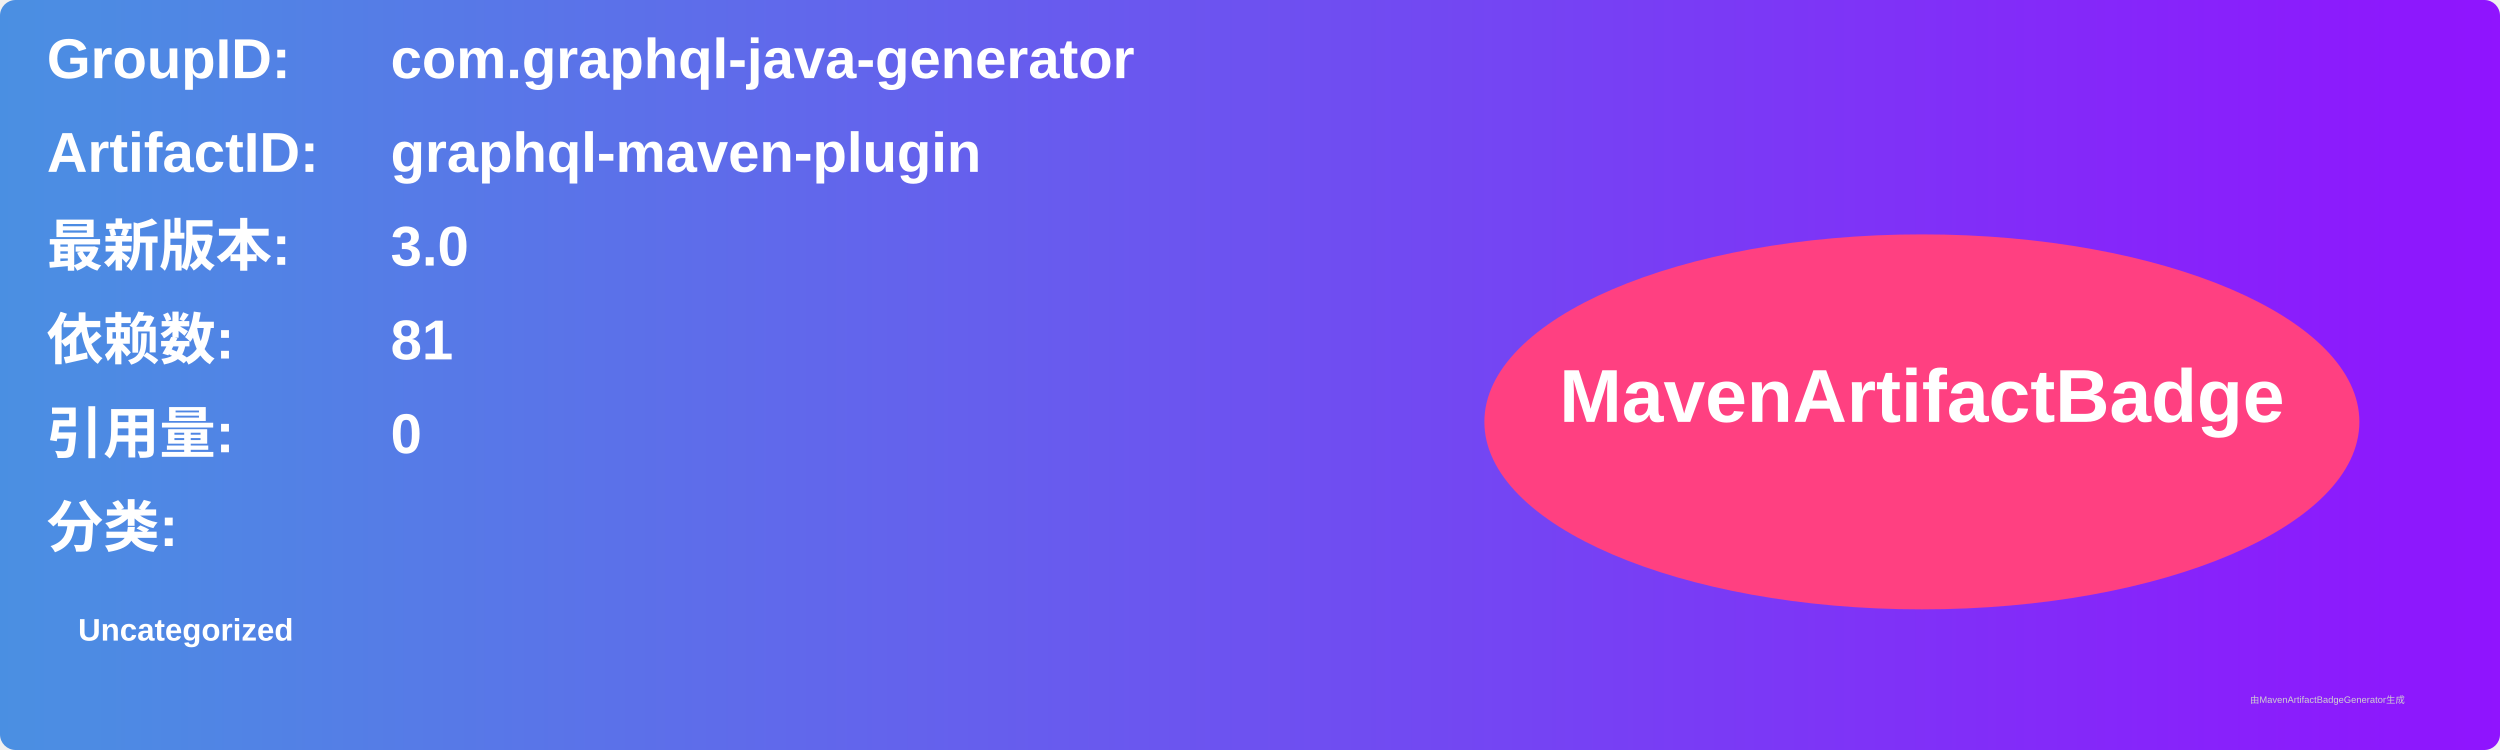
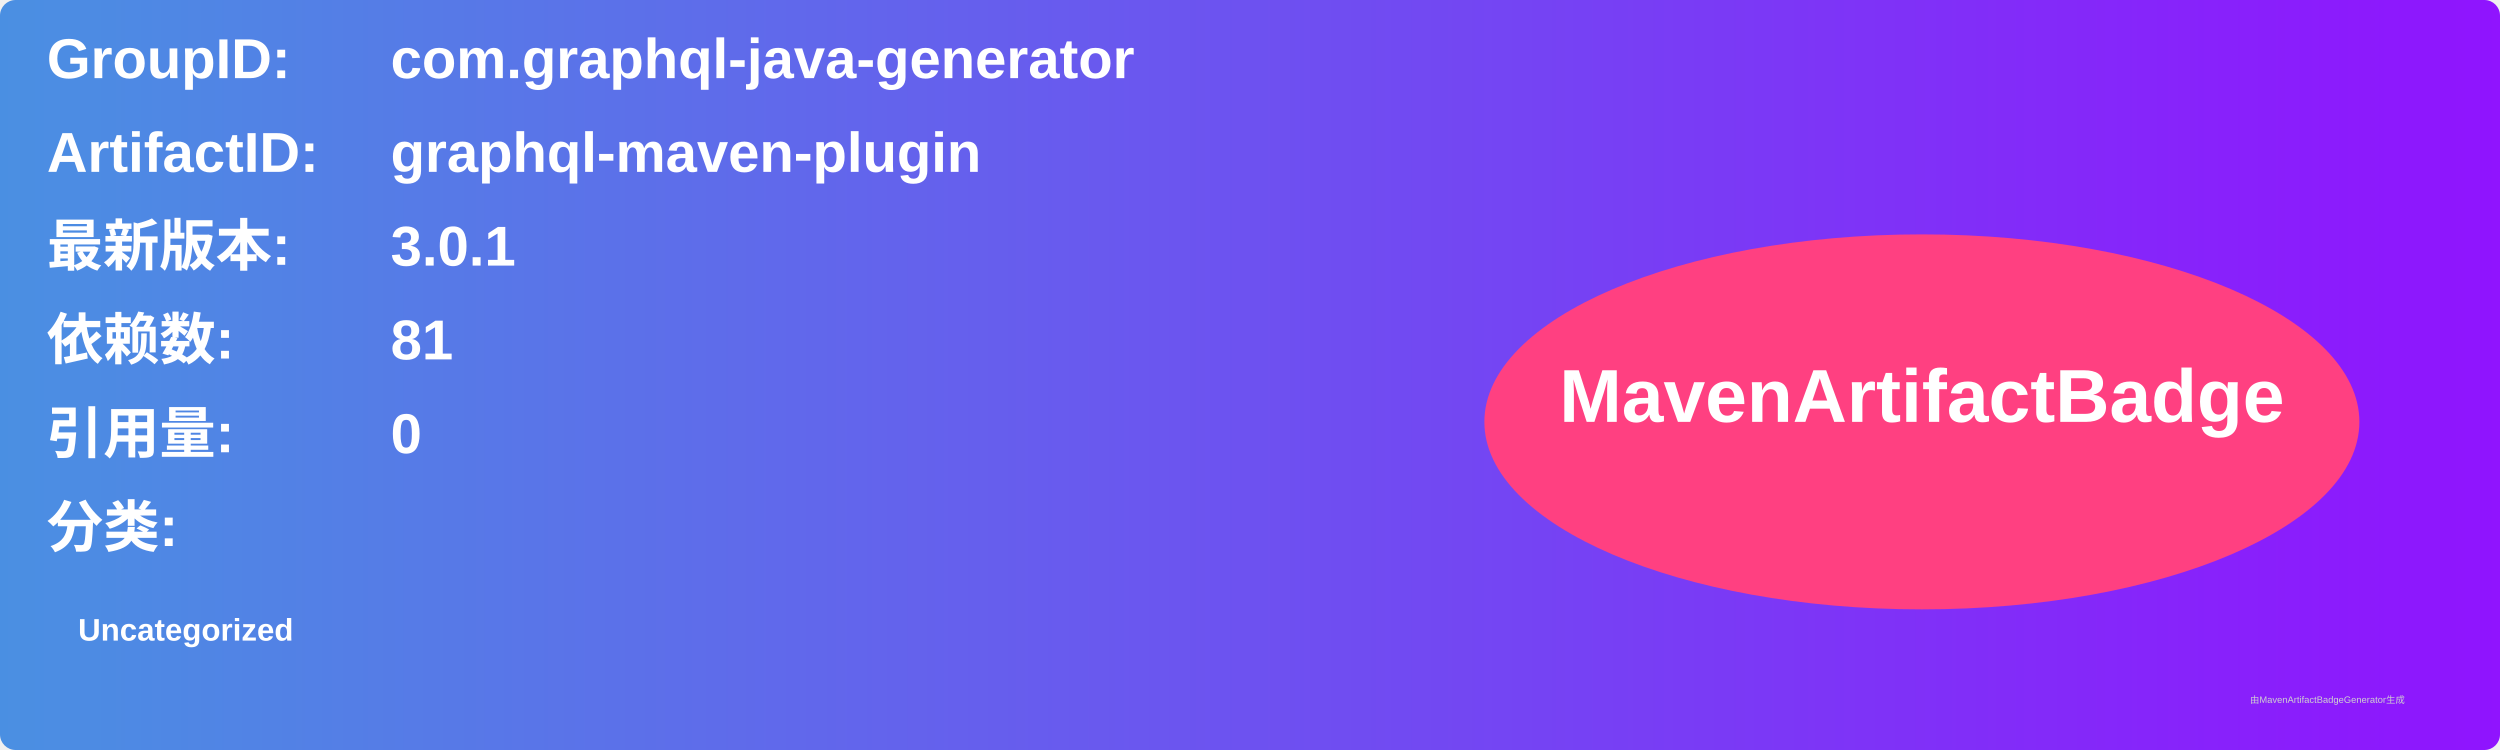
<svg xmlns="http://www.w3.org/2000/svg" width="800" height="240" viewBox="0 0 800 240">
  <linearGradient id="grad" x1="0%" y1="0%" x2="100%" y2="0%">
    <stop offset="0%" stop-color="#4a90e2" />
    <stop offset="100%" stop-color="#9013fe" />
  </linearGradient>
  <rect width="100%" height="100%" rx="5" ry="5" fill="url(#grad)" />
  <g transform="translate(15, 15)">
    <text x="0" y="10" font-family="Arial" font-size="18" fill="white" font-weight="bold" width="260">GroupID:</text>
    <text x="110" y="10" font-family="Arial" font-size="18" fill="white" font-weight="bold" width="460">com.graphql-java-generator</text>
    <text x="0" y="40" font-family="Arial" font-size="18" fill="white" font-weight="bold" width="260">ArtifactID:</text>
    <text x="110" y="40" font-family="Arial" font-size="18" fill="white" font-weight="bold" width="460">graphql-maven-plugin</text>
    <text x="0" y="70" font-family="Arial" font-size="18" fill="white" font-weight="bold">最新版本:</text>
    <text x="110" y="70" font-family="Arial" font-size="18" fill="white" font-weight="bold">
-       <tspan font-weight="bold">3.0</tspan>
+       <tspan font-weight="bold">3.0.1</tspan>
    </text>
    <text x="0" y="100" font-family="Arial" font-size="18" fill="white" font-weight="bold">依赖数: </text>
    <text x="110" y="100" font-family="Arial" font-size="18" fill="white">
      <tspan font-weight="bold">81</tspan>
    </text>
    <text x="0" y="130" font-family="Arial" font-size="18" fill="white" font-weight="bold">引用量: </text>
    <text x="110" y="130" font-family="Arial" font-size="18" fill="white">
      <tspan font-weight="bold">0</tspan>
    </text>
    <text x="0" y="160" font-family="Arial" font-size="18" fill="white" font-weight="bold">分类:</text>
    <text x="10" y="190" font-family="Arial" font-size="10" fill="white">
      <tspan font-weight="bold">Uncategorized</tspan>
    </text>
    <ellipse cx="600" cy="120" rx="140" ry="60" fill="#ff4081" />
    <text x="600" y="120" text-anchor="middle" font-family="Arial" font-size="24" fill="white" font-weight="bold">MavenArtifactBadge</text>
  </g>
  <text x="720" y="225" font-family="Arial" font-size="3" fill="#d0d0d0">由MavenArtifactBadgeGenerator生成</text>
</svg>
